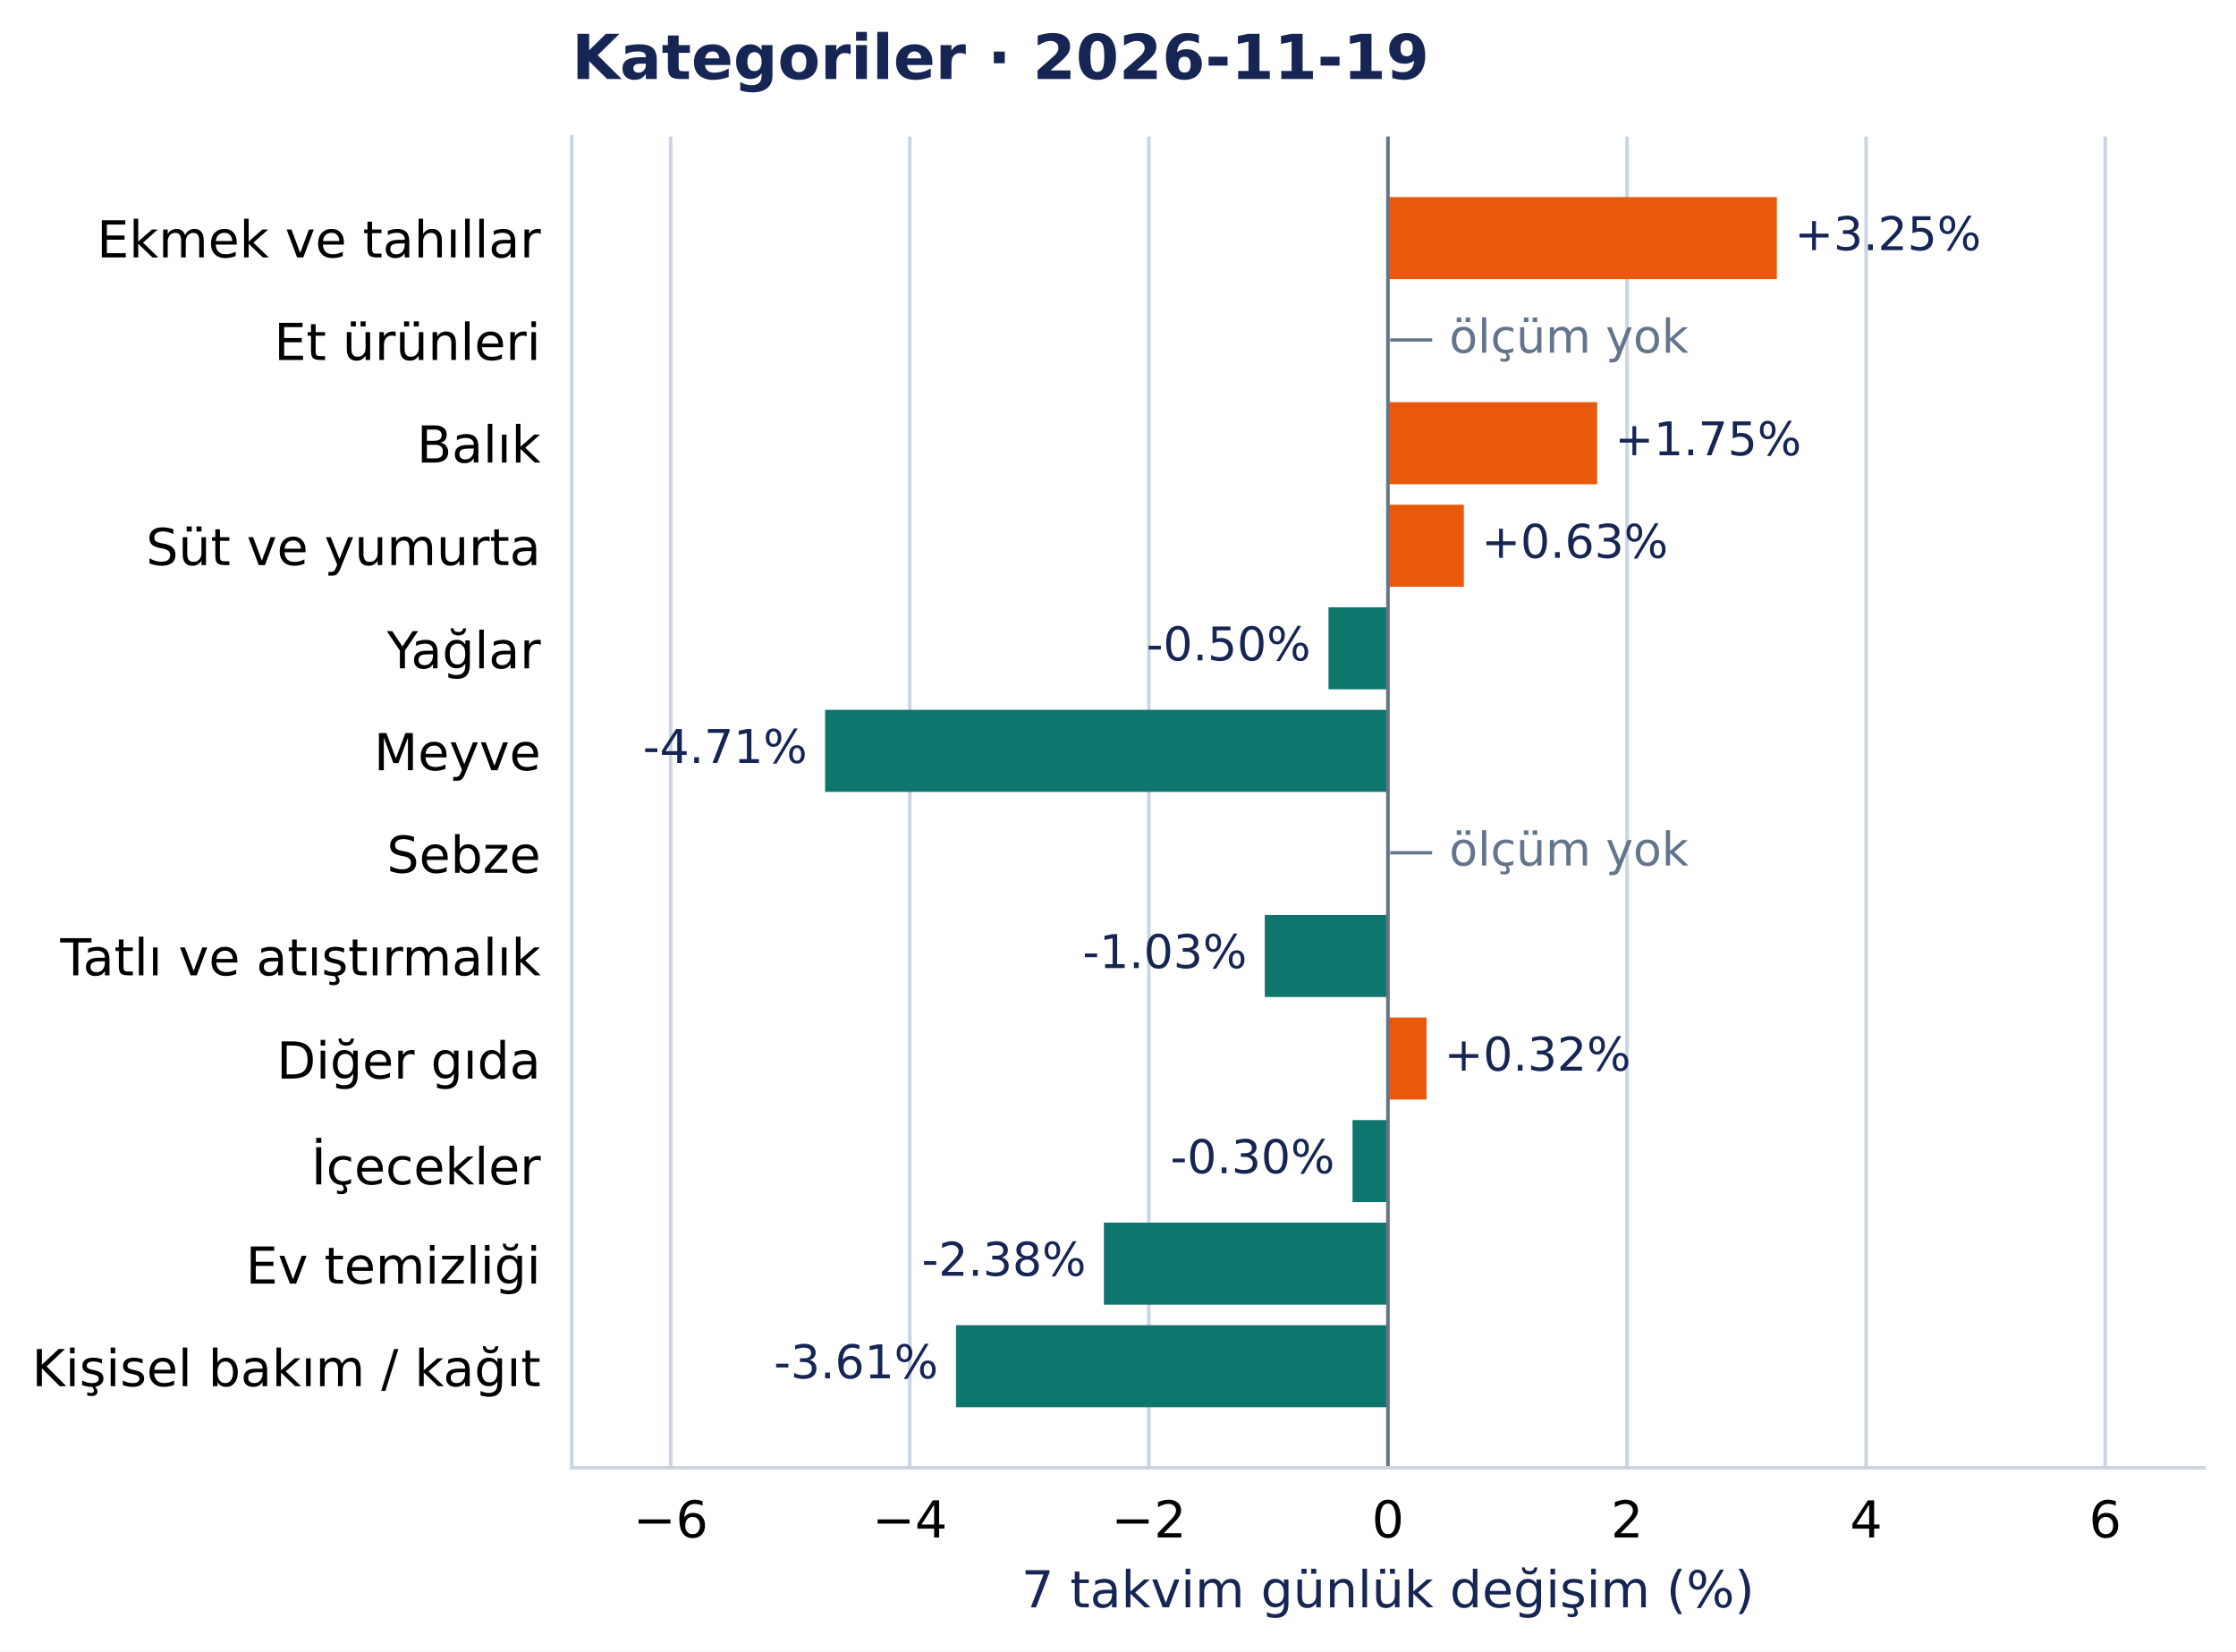
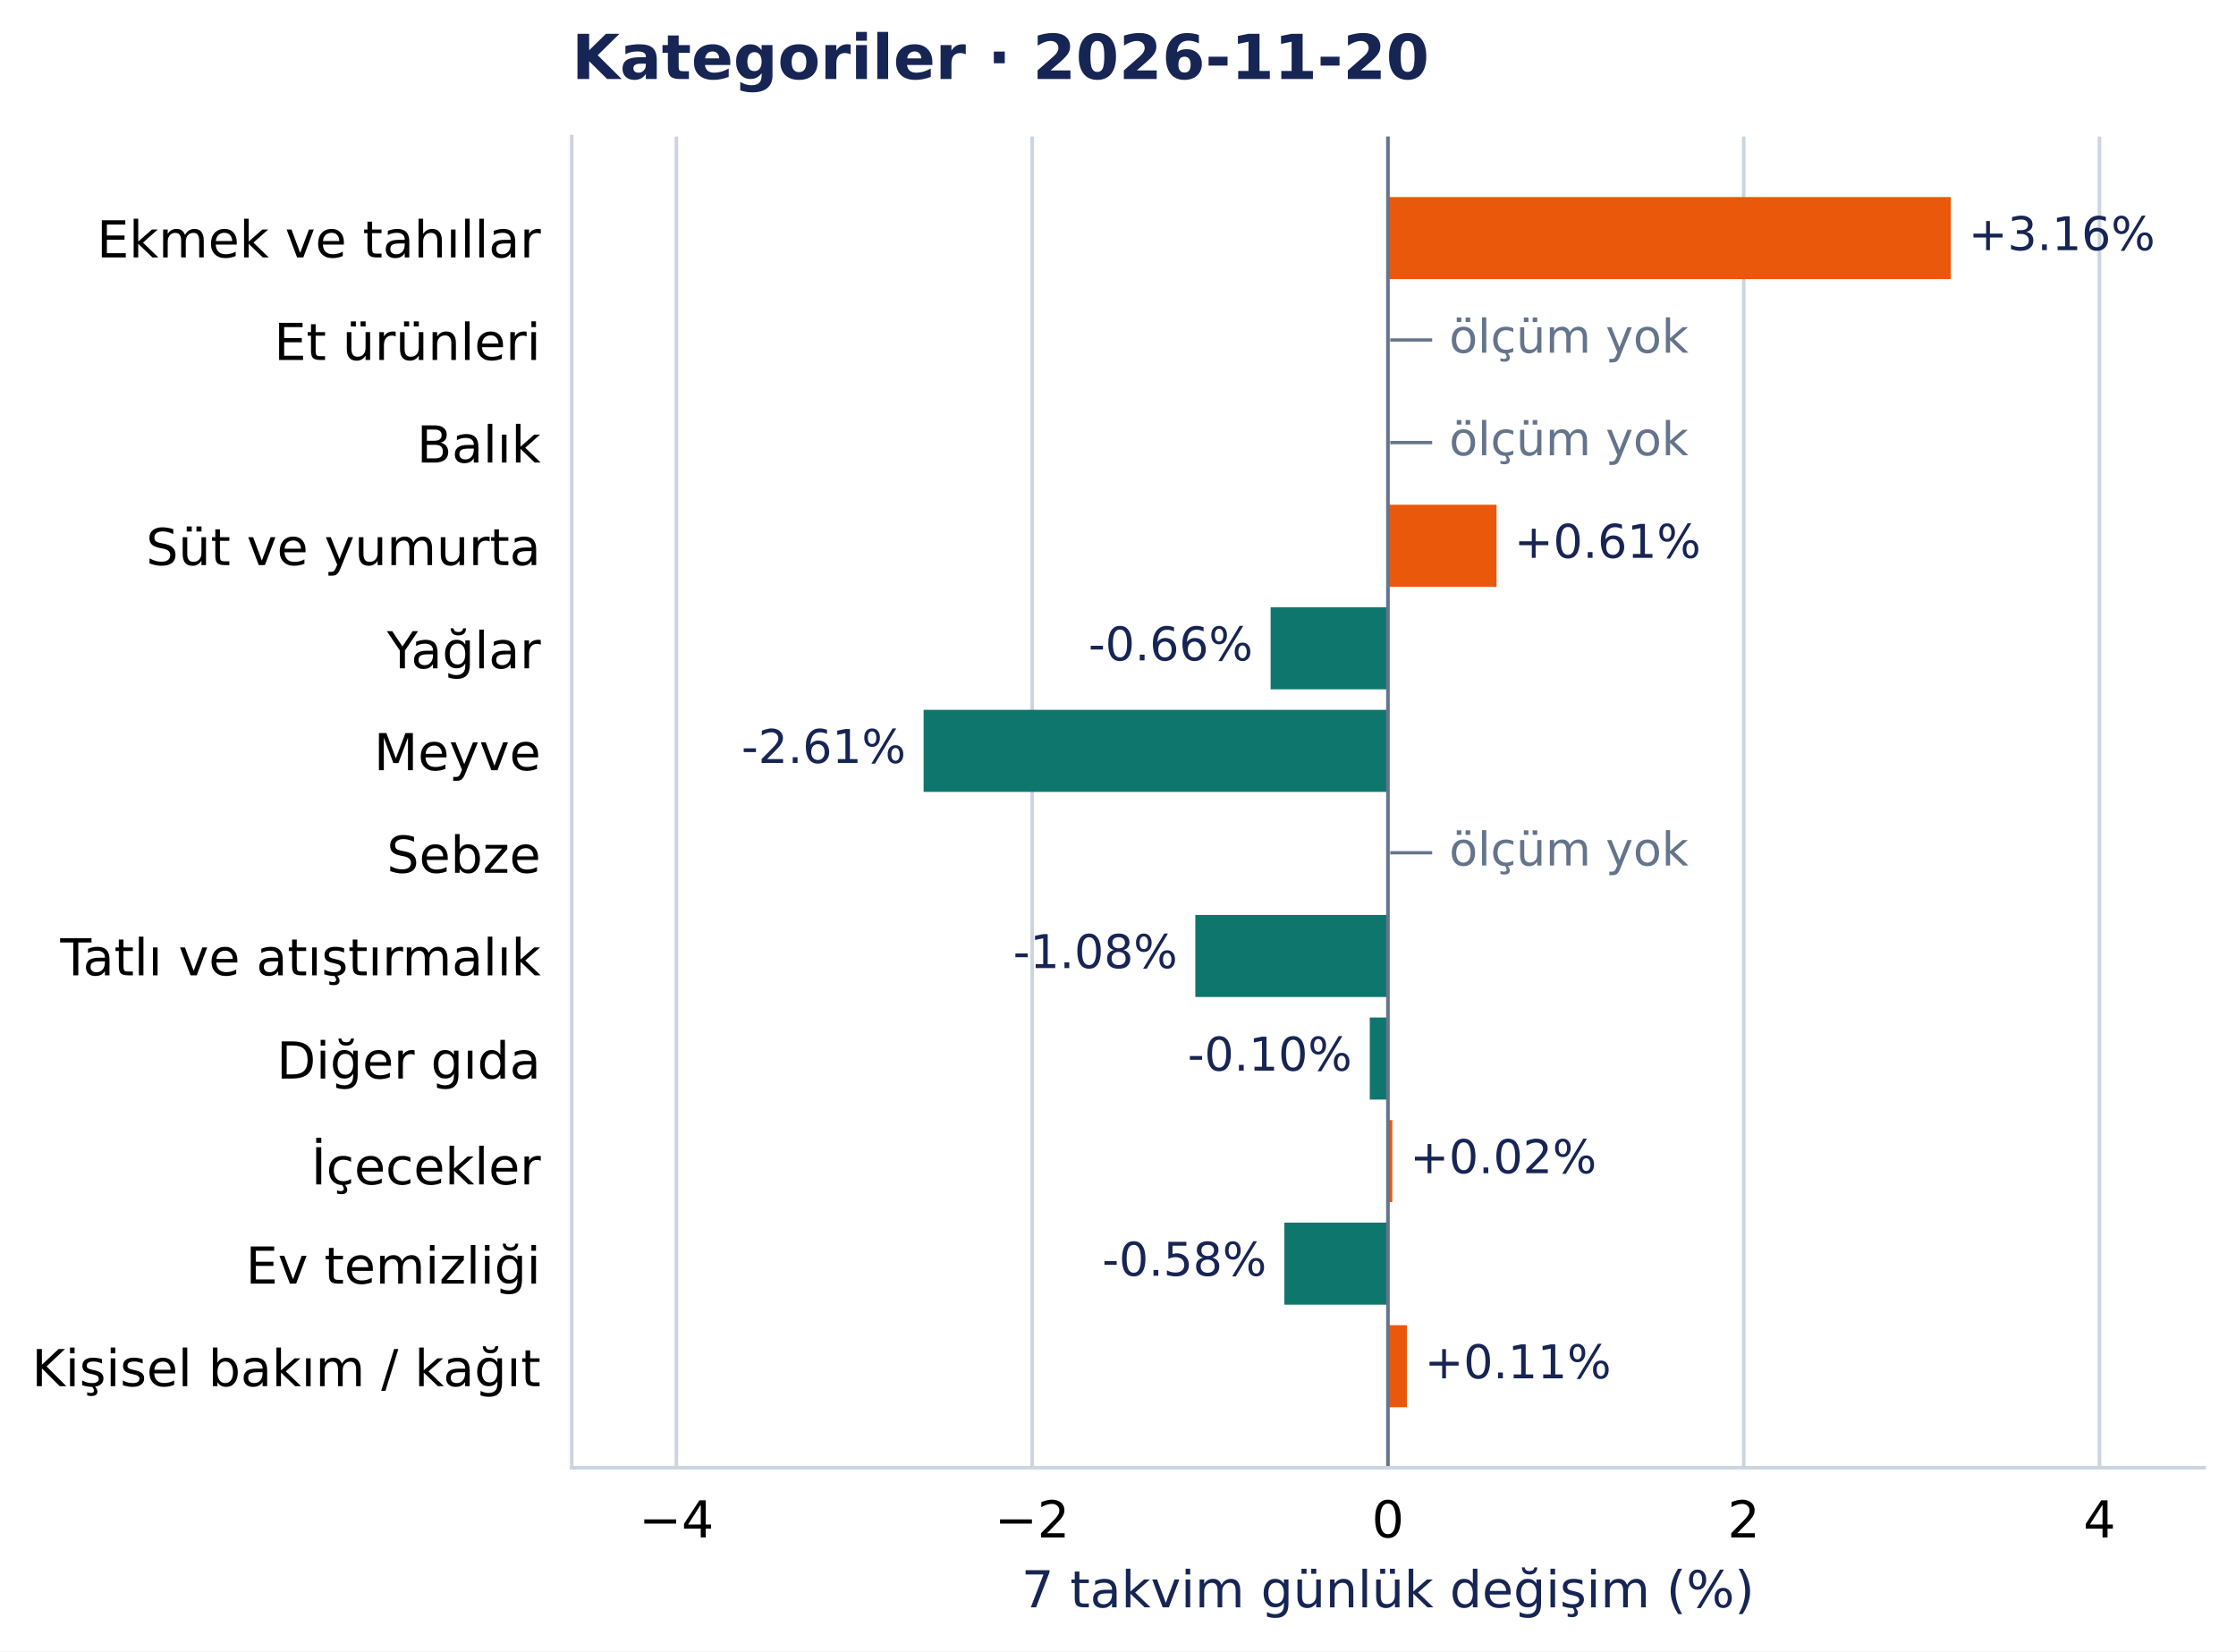
<svg xmlns="http://www.w3.org/2000/svg" width="504.998pt" height="372.97pt" viewBox="0 0 504.998 372.97" version="1.1">
  <defs>
    <style type="text/css">*{stroke-linejoin: round; stroke-linecap: butt}</style>
  </defs>
  <g id="figure_1">
    <g id="patch_1">
      <path d="M 0 372.97 L 504.998 372.97 L 504.998 0 L 0 0 z " style="fill: #ffffff" />
    </g>
    <g id="axes_1">
      <g id="patch_2">
        <path d="M 129.135 331.478 L 497.798 331.478 L 497.798 30.838 L 129.135 30.838 z " style="fill: #ffffff" />
      </g>
      <g id="matplotlib.axis_1">
        <g id="xtick_1">
          <g id="line2d_1">
-             <path d="M 151.473 331.478 L 151.473 30.838 " clip-path="url(#pcea90821e2)" style="fill: none; stroke: #cbd5e1; stroke-width: 0.8; stroke-linecap: square" />
+             <path d="M 152.762 331.478 L 152.762 30.838 " clip-path="url(#pcea90821e2)" style="fill: none; stroke: #cbd5e1; stroke-width: 0.8; stroke-linecap: square" />
          </g>
          <g id="line2d_2" />
          <g id="text_1">
-             <text style="font-size: 11.5px; font-family: 'DejaVu Sans', 'Bitstream Vera Sans', 'Computer Modern Sans Serif', 'Lucida Grande', 'Verdana', 'Geneva', 'Lucid', 'Arial', 'Helvetica', 'Avant Garde', sans-serif; text-anchor: middle" x="151.473" y="347.216" transform="rotate(-0 151.4727 347.2157)">−6</text>
+             <text style="font-size: 11.5px; font-family: 'DejaVu Sans', 'Bitstream Vera Sans', 'Computer Modern Sans Serif', 'Lucida Grande', 'Verdana', 'Geneva', 'Lucid', 'Arial', 'Helvetica', 'Avant Garde', sans-serif; text-anchor: middle" x="152.762" y="347.216" transform="rotate(-0 152.762 347.2157)">−4</text>
          </g>
        </g>
        <g id="xtick_2">
          <g id="line2d_3">
-             <path d="M 205.471 331.478 L 205.471 30.838 " clip-path="url(#pcea90821e2)" style="fill: none; stroke: #cbd5e1; stroke-width: 0.8; stroke-linecap: square" />
+             <path d="M 233.114 331.478 L 233.114 30.838 " clip-path="url(#pcea90821e2)" style="fill: none; stroke: #cbd5e1; stroke-width: 0.8; stroke-linecap: square" />
          </g>
          <g id="line2d_4" />
          <g id="text_2">
-             <text style="font-size: 11.5px; font-family: 'DejaVu Sans', 'Bitstream Vera Sans', 'Computer Modern Sans Serif', 'Lucida Grande', 'Verdana', 'Geneva', 'Lucid', 'Arial', 'Helvetica', 'Avant Garde', sans-serif; text-anchor: middle" x="205.471" y="347.216" transform="rotate(-0 205.4706 347.2157)">−4</text>
+             <text style="font-size: 11.5px; font-family: 'DejaVu Sans', 'Bitstream Vera Sans', 'Computer Modern Sans Serif', 'Lucida Grande', 'Verdana', 'Geneva', 'Lucid', 'Arial', 'Helvetica', 'Avant Garde', sans-serif; text-anchor: middle" x="233.114" y="347.216" transform="rotate(-0 233.1143 347.2157)">−2</text>
          </g>
        </g>
        <g id="xtick_3">
          <g id="line2d_5">
-             <path d="M 259.469 331.478 L 259.469 30.838 " clip-path="url(#pcea90821e2)" style="fill: none; stroke: #cbd5e1; stroke-width: 0.8; stroke-linecap: square" />
+             <path d="M 313.467 331.478 L 313.467 30.838 " clip-path="url(#pcea90821e2)" style="fill: none; stroke: #cbd5e1; stroke-width: 0.8; stroke-linecap: square" />
          </g>
          <g id="line2d_6" />
          <g id="text_3">
-             <text style="font-size: 11.5px; font-family: 'DejaVu Sans', 'Bitstream Vera Sans', 'Computer Modern Sans Serif', 'Lucida Grande', 'Verdana', 'Geneva', 'Lucid', 'Arial', 'Helvetica', 'Avant Garde', sans-serif; text-anchor: middle" x="259.469" y="347.216" transform="rotate(-0 259.4686 347.2157)">−2</text>
+             <text style="font-size: 11.5px; font-family: 'DejaVu Sans', 'Bitstream Vera Sans', 'Computer Modern Sans Serif', 'Lucida Grande', 'Verdana', 'Geneva', 'Lucid', 'Arial', 'Helvetica', 'Avant Garde', sans-serif; text-anchor: middle" x="313.467" y="347.216" transform="rotate(-0 313.4666 347.2157)">0</text>
          </g>
        </g>
        <g id="xtick_4">
          <g id="line2d_7">
-             <path d="M 313.467 331.478 L 313.467 30.838 " clip-path="url(#pcea90821e2)" style="fill: none; stroke: #cbd5e1; stroke-width: 0.8; stroke-linecap: square" />
+             <path d="M 393.819 331.478 L 393.819 30.838 " clip-path="url(#pcea90821e2)" style="fill: none; stroke: #cbd5e1; stroke-width: 0.8; stroke-linecap: square" />
          </g>
          <g id="line2d_8" />
          <g id="text_4">
-             <text style="font-size: 11.5px; font-family: 'DejaVu Sans', 'Bitstream Vera Sans', 'Computer Modern Sans Serif', 'Lucida Grande', 'Verdana', 'Geneva', 'Lucid', 'Arial', 'Helvetica', 'Avant Garde', sans-serif; text-anchor: middle" x="313.467" y="347.216" transform="rotate(-0 313.4666 347.2157)">0</text>
+             <text style="font-size: 11.5px; font-family: 'DejaVu Sans', 'Bitstream Vera Sans', 'Computer Modern Sans Serif', 'Lucida Grande', 'Verdana', 'Geneva', 'Lucid', 'Arial', 'Helvetica', 'Avant Garde', sans-serif; text-anchor: middle" x="393.819" y="347.216" transform="rotate(-0 393.8189 347.2157)">2</text>
          </g>
        </g>
        <g id="xtick_5">
          <g id="line2d_9">
-             <path d="M 367.465 331.478 L 367.465 30.838 " clip-path="url(#pcea90821e2)" style="fill: none; stroke: #cbd5e1; stroke-width: 0.8; stroke-linecap: square" />
+             <path d="M 474.171 331.478 L 474.171 30.838 " clip-path="url(#pcea90821e2)" style="fill: none; stroke: #cbd5e1; stroke-width: 0.8; stroke-linecap: square" />
          </g>
          <g id="line2d_10" />
          <g id="text_5">
-             <text style="font-size: 11.5px; font-family: 'DejaVu Sans', 'Bitstream Vera Sans', 'Computer Modern Sans Serif', 'Lucida Grande', 'Verdana', 'Geneva', 'Lucid', 'Arial', 'Helvetica', 'Avant Garde', sans-serif; text-anchor: middle" x="367.465" y="347.216" transform="rotate(-0 367.4645 347.2157)">2</text>
-           </g>
-         </g>
-         <g id="xtick_6">
-           <g id="line2d_11">
-             <path d="M 421.462 331.478 L 421.462 30.838 " clip-path="url(#pcea90821e2)" style="fill: none; stroke: #cbd5e1; stroke-width: 0.8; stroke-linecap: square" />
-           </g>
-           <g id="line2d_12" />
-           <g id="text_6">
-             <text style="font-size: 11.5px; font-family: 'DejaVu Sans', 'Bitstream Vera Sans', 'Computer Modern Sans Serif', 'Lucida Grande', 'Verdana', 'Geneva', 'Lucid', 'Arial', 'Helvetica', 'Avant Garde', sans-serif; text-anchor: middle" x="421.462" y="347.216" transform="rotate(-0 421.4625 347.2157)">4</text>
-           </g>
-         </g>
-         <g id="xtick_7">
-           <g id="line2d_13">
-             <path d="M 475.46 331.478 L 475.46 30.838 " clip-path="url(#pcea90821e2)" style="fill: none; stroke: #cbd5e1; stroke-width: 0.8; stroke-linecap: square" />
-           </g>
-           <g id="line2d_14" />
-           <g id="text_7">
-             <text style="font-size: 11.5px; font-family: 'DejaVu Sans', 'Bitstream Vera Sans', 'Computer Modern Sans Serif', 'Lucida Grande', 'Verdana', 'Geneva', 'Lucid', 'Arial', 'Helvetica', 'Avant Garde', sans-serif; text-anchor: middle" x="475.46" y="347.216" transform="rotate(-0 475.4604 347.2157)">6</text>
-           </g>
-         </g>
-         <g id="text_8">
+             <text style="font-size: 11.5px; font-family: 'DejaVu Sans', 'Bitstream Vera Sans', 'Computer Modern Sans Serif', 'Lucida Grande', 'Verdana', 'Geneva', 'Lucid', 'Arial', 'Helvetica', 'Avant Garde', sans-serif; text-anchor: middle" x="474.171" y="347.216" transform="rotate(-0 474.1711 347.2157)">4</text>
+           </g>
+         </g>
+         <g id="text_6">
          <text style="font-size: 11.5px; font-family: 'DejaVu Sans', 'Bitstream Vera Sans', 'Computer Modern Sans Serif', 'Lucida Grande', 'Verdana', 'Geneva', 'Lucid', 'Arial', 'Helvetica', 'Avant Garde', sans-serif; text-anchor: middle; fill: #172554" x="313.467" y="363.008" transform="rotate(-0 313.4666 363.0077)">7 takvim günlük değişim (%)</text>
        </g>
      </g>
      <g id="matplotlib.axis_2">
        <g id="ytick_1">
+           <g id="line2d_11" />
+           <g id="text_7">
+             <text style="font-size: 11.5px; font-family: 'DejaVu Sans', 'Bitstream Vera Sans', 'Computer Modern Sans Serif', 'Lucida Grande', 'Verdana', 'Geneva', 'Lucid', 'Arial', 'Helvetica', 'Avant Garde', sans-serif; text-anchor: end" x="122.135" y="58.137" transform="rotate(-0 122.1353 58.13713)">Ekmek ve tahıllar</text>
+           </g>
+         </g>
+         <g id="ytick_2">
+           <g id="line2d_12" />
+           <g id="text_8">
+             <text style="font-size: 11.5px; font-family: 'DejaVu Sans', 'Bitstream Vera Sans', 'Computer Modern Sans Serif', 'Lucida Grande', 'Verdana', 'Geneva', 'Lucid', 'Arial', 'Helvetica', 'Avant Garde', sans-serif; text-anchor: end" x="122.135" y="81.299" transform="rotate(-0 122.1353 81.29896)">Et ürünleri</text>
+           </g>
+         </g>
+         <g id="ytick_3">
+           <g id="line2d_13" />
+           <g id="text_9">
+             <text style="font-size: 11.5px; font-family: 'DejaVu Sans', 'Bitstream Vera Sans', 'Computer Modern Sans Serif', 'Lucida Grande', 'Verdana', 'Geneva', 'Lucid', 'Arial', 'Helvetica', 'Avant Garde', sans-serif; text-anchor: end" x="122.135" y="104.461" transform="rotate(-0 122.1353 104.4608)">Balık</text>
+           </g>
+         </g>
+         <g id="ytick_4">
+           <g id="line2d_14" />
+           <g id="text_10">
+             <text style="font-size: 11.5px; font-family: 'DejaVu Sans', 'Bitstream Vera Sans', 'Computer Modern Sans Serif', 'Lucida Grande', 'Verdana', 'Geneva', 'Lucid', 'Arial', 'Helvetica', 'Avant Garde', sans-serif; text-anchor: end" x="122.135" y="127.622" transform="rotate(-0 122.1353 127.6222)">Süt ve yumurta</text>
+           </g>
+         </g>
+         <g id="ytick_5">
          <g id="line2d_15" />
-           <g id="text_9">
-             <text style="font-size: 11.5px; font-family: 'DejaVu Sans', 'Bitstream Vera Sans', 'Computer Modern Sans Serif', 'Lucida Grande', 'Verdana', 'Geneva', 'Lucid', 'Arial', 'Helvetica', 'Avant Garde', sans-serif; text-anchor: end" x="122.135" y="58.137" transform="rotate(-0 122.1353 58.13713)">Ekmek ve tahıllar</text>
-           </g>
-         </g>
-         <g id="ytick_2">
+           <g id="text_11">
+             <text style="font-size: 11.5px; font-family: 'DejaVu Sans', 'Bitstream Vera Sans', 'Computer Modern Sans Serif', 'Lucida Grande', 'Verdana', 'Geneva', 'Lucid', 'Arial', 'Helvetica', 'Avant Garde', sans-serif; text-anchor: end" x="122.135" y="150.93" transform="rotate(-0 122.1353 150.93)">Yağlar</text>
+           </g>
+         </g>
+         <g id="ytick_6">
          <g id="line2d_16" />
-           <g id="text_10">
-             <text style="font-size: 11.5px; font-family: 'DejaVu Sans', 'Bitstream Vera Sans', 'Computer Modern Sans Serif', 'Lucida Grande', 'Verdana', 'Geneva', 'Lucid', 'Arial', 'Helvetica', 'Avant Garde', sans-serif; text-anchor: end" x="122.135" y="81.299" transform="rotate(-0 122.1353 81.29896)">Et ürünleri</text>
-           </g>
-         </g>
-         <g id="ytick_3">
+           <g id="text_12">
+             <text style="font-size: 11.5px; font-family: 'DejaVu Sans', 'Bitstream Vera Sans', 'Computer Modern Sans Serif', 'Lucida Grande', 'Verdana', 'Geneva', 'Lucid', 'Arial', 'Helvetica', 'Avant Garde', sans-serif; text-anchor: end" x="122.135" y="173.946" transform="rotate(-0 122.1353 173.9458)">Meyve</text>
+           </g>
+         </g>
+         <g id="ytick_7">
          <g id="line2d_17" />
-           <g id="text_11">
-             <text style="font-size: 11.5px; font-family: 'DejaVu Sans', 'Bitstream Vera Sans', 'Computer Modern Sans Serif', 'Lucida Grande', 'Verdana', 'Geneva', 'Lucid', 'Arial', 'Helvetica', 'Avant Garde', sans-serif; text-anchor: end" x="122.135" y="104.461" transform="rotate(-0 122.1353 104.4608)">Balık</text>
-           </g>
-         </g>
-         <g id="ytick_4">
+           <g id="text_13">
+             <text style="font-size: 11.5px; font-family: 'DejaVu Sans', 'Bitstream Vera Sans', 'Computer Modern Sans Serif', 'Lucida Grande', 'Verdana', 'Geneva', 'Lucid', 'Arial', 'Helvetica', 'Avant Garde', sans-serif; text-anchor: end" x="122.135" y="197.108" transform="rotate(-0 122.1353 197.1081)">Sebze</text>
+           </g>
+         </g>
+         <g id="ytick_8">
          <g id="line2d_18" />
-           <g id="text_12">
-             <text style="font-size: 11.5px; font-family: 'DejaVu Sans', 'Bitstream Vera Sans', 'Computer Modern Sans Serif', 'Lucida Grande', 'Verdana', 'Geneva', 'Lucid', 'Arial', 'Helvetica', 'Avant Garde', sans-serif; text-anchor: end" x="122.135" y="127.622" transform="rotate(-0 122.1353 127.6222)">Süt ve yumurta</text>
-           </g>
-         </g>
-         <g id="ytick_5">
+           <g id="text_14">
+             <text style="font-size: 11.5px; font-family: 'DejaVu Sans', 'Bitstream Vera Sans', 'Computer Modern Sans Serif', 'Lucida Grande', 'Verdana', 'Geneva', 'Lucid', 'Arial', 'Helvetica', 'Avant Garde', sans-serif; text-anchor: end" x="122.135" y="220.27" transform="rotate(-0 122.1353 220.27)">Tatlı ve atıştırmalık</text>
+           </g>
+         </g>
+         <g id="ytick_9">
          <g id="line2d_19" />
-           <g id="text_13">
-             <text style="font-size: 11.5px; font-family: 'DejaVu Sans', 'Bitstream Vera Sans', 'Computer Modern Sans Serif', 'Lucida Grande', 'Verdana', 'Geneva', 'Lucid', 'Arial', 'Helvetica', 'Avant Garde', sans-serif; text-anchor: end" x="122.135" y="150.93" transform="rotate(-0 122.1353 150.93)">Yağlar</text>
-           </g>
-         </g>
-         <g id="ytick_6">
+           <g id="text_15">
+             <text style="font-size: 11.5px; font-family: 'DejaVu Sans', 'Bitstream Vera Sans', 'Computer Modern Sans Serif', 'Lucida Grande', 'Verdana', 'Geneva', 'Lucid', 'Arial', 'Helvetica', 'Avant Garde', sans-serif; text-anchor: end" x="122.135" y="243.577" transform="rotate(-0 122.1353 243.5773)">Diğer gıda</text>
+           </g>
+         </g>
+         <g id="ytick_10">
          <g id="line2d_20" />
-           <g id="text_14">
-             <text style="font-size: 11.5px; font-family: 'DejaVu Sans', 'Bitstream Vera Sans', 'Computer Modern Sans Serif', 'Lucida Grande', 'Verdana', 'Geneva', 'Lucid', 'Arial', 'Helvetica', 'Avant Garde', sans-serif; text-anchor: end" x="122.135" y="173.946" transform="rotate(-0 122.1353 173.9458)">Meyve</text>
-           </g>
-         </g>
-         <g id="ytick_7">
+           <g id="text_16">
+             <text style="font-size: 11.5px; font-family: 'DejaVu Sans', 'Bitstream Vera Sans', 'Computer Modern Sans Serif', 'Lucida Grande', 'Verdana', 'Geneva', 'Lucid', 'Arial', 'Helvetica', 'Avant Garde', sans-serif; text-anchor: end" x="122.135" y="267.48" transform="rotate(-0 122.1353 267.4804)">İçecekler</text>
+           </g>
+         </g>
+         <g id="ytick_11">
          <g id="line2d_21" />
-           <g id="text_15">
-             <text style="font-size: 11.5px; font-family: 'DejaVu Sans', 'Bitstream Vera Sans', 'Computer Modern Sans Serif', 'Lucida Grande', 'Verdana', 'Geneva', 'Lucid', 'Arial', 'Helvetica', 'Avant Garde', sans-serif; text-anchor: end" x="122.135" y="197.108" transform="rotate(-0 122.1353 197.1081)">Sebze</text>
-           </g>
-         </g>
-         <g id="ytick_8">
+           <g id="text_17">
+             <text style="font-size: 11.5px; font-family: 'DejaVu Sans', 'Bitstream Vera Sans', 'Computer Modern Sans Serif', 'Lucida Grande', 'Verdana', 'Geneva', 'Lucid', 'Arial', 'Helvetica', 'Avant Garde', sans-serif; text-anchor: end" x="122.135" y="289.901" transform="rotate(-0 122.1353 289.901)">Ev temizliği</text>
+           </g>
+         </g>
+         <g id="ytick_12">
          <g id="line2d_22" />
-           <g id="text_16">
-             <text style="font-size: 11.5px; font-family: 'DejaVu Sans', 'Bitstream Vera Sans', 'Computer Modern Sans Serif', 'Lucida Grande', 'Verdana', 'Geneva', 'Lucid', 'Arial', 'Helvetica', 'Avant Garde', sans-serif; text-anchor: end" x="122.135" y="220.27" transform="rotate(-0 122.1353 220.27)">Tatlı ve atıştırmalık</text>
-           </g>
-         </g>
-         <g id="ytick_9">
-           <g id="line2d_23" />
-           <g id="text_17">
-             <text style="font-size: 11.5px; font-family: 'DejaVu Sans', 'Bitstream Vera Sans', 'Computer Modern Sans Serif', 'Lucida Grande', 'Verdana', 'Geneva', 'Lucid', 'Arial', 'Helvetica', 'Avant Garde', sans-serif; text-anchor: end" x="122.135" y="243.577" transform="rotate(-0 122.1353 243.5773)">Diğer gıda</text>
-           </g>
-         </g>
-         <g id="ytick_10">
-           <g id="line2d_24" />
          <g id="text_18">
-             <text style="font-size: 11.5px; font-family: 'DejaVu Sans', 'Bitstream Vera Sans', 'Computer Modern Sans Serif', 'Lucida Grande', 'Verdana', 'Geneva', 'Lucid', 'Arial', 'Helvetica', 'Avant Garde', sans-serif; text-anchor: end" x="122.135" y="267.48" transform="rotate(-0 122.1353 267.4804)">İçecekler</text>
-           </g>
-         </g>
-         <g id="ytick_11">
-           <g id="line2d_25" />
-           <g id="text_19">
-             <text style="font-size: 11.5px; font-family: 'DejaVu Sans', 'Bitstream Vera Sans', 'Computer Modern Sans Serif', 'Lucida Grande', 'Verdana', 'Geneva', 'Lucid', 'Arial', 'Helvetica', 'Avant Garde', sans-serif; text-anchor: end" x="122.135" y="289.901" transform="rotate(-0 122.1353 289.901)">Ev temizliği</text>
-           </g>
-         </g>
-         <g id="ytick_12">
-           <g id="line2d_26" />
-           <g id="text_20">
            <text style="font-size: 11.5px; font-family: 'DejaVu Sans', 'Bitstream Vera Sans', 'Computer Modern Sans Serif', 'Lucida Grande', 'Verdana', 'Geneva', 'Lucid', 'Arial', 'Helvetica', 'Avant Garde', sans-serif; text-anchor: end" x="122.135" y="313.063" transform="rotate(-0 122.1353 313.0628)">Kişisel bakım / kağıt</text>
          </g>
        </g>
      </g>
      <g id="patch_3">
-         <path d="M 313.467 44.503 L 401.302 44.503 L 401.302 63.033 L 313.467 63.033 z " clip-path="url(#pcea90821e2)" style="fill: #ea580c" />
+         <path d="M 313.467 44.503 L 440.592 44.503 L 440.592 63.033 L 313.467 63.033 z " clip-path="url(#pcea90821e2)" style="fill: #ea580c" />
      </g>
      <g id="patch_4">
-         <path d="M 313.467 90.827 L 360.712 90.827 L 360.712 109.356 L 313.467 109.356 z " clip-path="url(#pcea90821e2)" style="fill: #ea580c" />
+         <path d="M 313.467 113.989 L 337.991 113.989 L 337.991 132.518 L 313.467 132.518 z " clip-path="url(#pcea90821e2)" style="fill: #ea580c" />
      </g>
      <g id="patch_5">
-         <path d="M 313.467 113.989 L 330.6 113.989 L 330.6 132.518 L 313.467 132.518 z " clip-path="url(#pcea90821e2)" style="fill: #ea580c" />
+         <path d="M 313.467 137.151 L 286.969 137.151 L 286.969 155.68 L 313.467 155.68 z " clip-path="url(#pcea90821e2)" style="fill: #0f766e" />
      </g>
      <g id="patch_6">
-         <path d="M 313.467 137.151 L 300.046 137.151 L 300.046 155.68 L 313.467 155.68 z " clip-path="url(#pcea90821e2)" style="fill: #0f766e" />
+         <path d="M 313.467 160.312 L 208.595 160.312 L 208.595 178.842 L 313.467 178.842 z " clip-path="url(#pcea90821e2)" style="fill: #0f766e" />
      </g>
      <g id="patch_7">
-         <path d="M 313.467 160.312 L 186.342 160.312 L 186.342 178.842 L 313.467 178.842 z " clip-path="url(#pcea90821e2)" style="fill: #0f766e" />
+         <path d="M 313.467 206.636 L 269.961 206.636 L 269.961 225.166 L 313.467 225.166 z " clip-path="url(#pcea90821e2)" style="fill: #0f766e" />
      </g>
      <g id="patch_8">
-         <path d="M 313.467 206.636 L 285.647 206.636 L 285.647 225.166 L 313.467 225.166 z " clip-path="url(#pcea90821e2)" style="fill: #0f766e" />
+         <path d="M 313.467 229.798 L 309.36 229.798 L 309.36 248.327 L 313.467 248.327 z " clip-path="url(#pcea90821e2)" style="fill: #0f766e" />
      </g>
      <g id="patch_9">
-         <path d="M 313.467 229.798 L 322.18 229.798 L 322.18 248.327 L 313.467 248.327 z " clip-path="url(#pcea90821e2)" style="fill: #ea580c" />
+         <path d="M 313.467 252.96 L 314.444 252.96 L 314.444 271.489 L 313.467 271.489 z " clip-path="url(#pcea90821e2)" style="fill: #ea580c" />
      </g>
      <g id="patch_10">
-         <path d="M 313.467 252.96 L 305.467 252.96 L 305.467 271.489 L 313.467 271.489 z " clip-path="url(#pcea90821e2)" style="fill: #0f766e" />
+         <path d="M 313.467 276.122 L 290.073 276.122 L 290.073 294.651 L 313.467 294.651 z " clip-path="url(#pcea90821e2)" style="fill: #0f766e" />
      </g>
      <g id="patch_11">
-         <path d="M 313.467 276.122 L 249.309 276.122 L 249.309 294.651 L 313.467 294.651 z " clip-path="url(#pcea90821e2)" style="fill: #0f766e" />
+         <path d="M 313.467 299.283 L 317.742 299.283 L 317.742 317.813 L 313.467 317.813 z " clip-path="url(#pcea90821e2)" style="fill: #ea580c" />
+       </g>
+       <g id="line2d_23">
+         <path d="M 313.467 331.478 L 313.467 30.838 " clip-path="url(#pcea90821e2)" style="fill: none; stroke: #64748b; stroke-width: 0.8; stroke-linecap: square" />
      </g>
      <g id="patch_12">
-         <path d="M 313.467 299.283 L 215.912 299.283 L 215.912 317.813 L 313.467 317.813 z " clip-path="url(#pcea90821e2)" style="fill: #0f766e" />
-       </g>
-       <g id="line2d_27">
-         <path d="M 313.467 331.478 L 313.467 30.838 " clip-path="url(#pcea90821e2)" style="fill: none; stroke: #64748b; stroke-width: 0.8; stroke-linecap: square" />
+         <path d="M 129.135 331.478 L 129.135 30.838 " style="fill: none; stroke: #cbd5e1; stroke-width: 0.8; stroke-linejoin: miter; stroke-linecap: square" />
      </g>
      <g id="patch_13">
-         <path d="M 129.135 331.478 L 129.135 30.838 " style="fill: none; stroke: #cbd5e1; stroke-width: 0.8; stroke-linejoin: miter; stroke-linecap: square" />
-       </g>
-       <g id="patch_14">
        <path d="M 129.135 331.478 L 497.798 331.478 " style="fill: none; stroke: #cbd5e1; stroke-width: 0.8; stroke-linejoin: miter; stroke-linecap: square" />
      </g>
+       <g id="text_19">
+         <text style="font-size: 10.5px; font-family: 'DejaVu Sans', 'Bitstream Vera Sans', 'Computer Modern Sans Serif', 'Lucida Grande', 'Verdana', 'Geneva', 'Lucid', 'Arial', 'Helvetica', 'Avant Garde', sans-serif; text-anchor: start; fill: #172554" x="444.592" y="56.496" transform="rotate(-0 444.5916 56.49557)">+3.16%</text>
+       </g>
+       <g id="text_20">
+         <text style="font-size: 10.5px; font-family: 'DejaVu Sans', 'Bitstream Vera Sans', 'Computer Modern Sans Serif', 'Lucida Grande', 'Verdana', 'Geneva', 'Lucid', 'Arial', 'Helvetica', 'Avant Garde', sans-serif; text-anchor: start; fill: #64748b" x="313.467" y="79.658" transform="rotate(-0 313.4666 79.65781)">  — ölçüm yok</text>
+       </g>
      <g id="text_21">
-         <text style="font-size: 10.5px; font-family: 'DejaVu Sans', 'Bitstream Vera Sans', 'Computer Modern Sans Serif', 'Lucida Grande', 'Verdana', 'Geneva', 'Lucid', 'Arial', 'Helvetica', 'Avant Garde', sans-serif; text-anchor: start; fill: #172554" x="405.302" y="56.496" transform="rotate(-0 405.302 56.49557)">+3.25%</text>
+         <text style="font-size: 10.5px; font-family: 'DejaVu Sans', 'Bitstream Vera Sans', 'Computer Modern Sans Serif', 'Lucida Grande', 'Verdana', 'Geneva', 'Lucid', 'Arial', 'Helvetica', 'Avant Garde', sans-serif; text-anchor: start; fill: #64748b" x="313.467" y="102.82" transform="rotate(-0 313.4666 102.8196)">  — ölçüm yok</text>
      </g>
      <g id="text_22">
-         <text style="font-size: 10.5px; font-family: 'DejaVu Sans', 'Bitstream Vera Sans', 'Computer Modern Sans Serif', 'Lucida Grande', 'Verdana', 'Geneva', 'Lucid', 'Arial', 'Helvetica', 'Avant Garde', sans-serif; text-anchor: start; fill: #64748b" x="313.467" y="79.658" transform="rotate(-0 313.4666 79.65781)">  — ölçüm yok</text>
+         <text style="font-size: 10.5px; font-family: 'DejaVu Sans', 'Bitstream Vera Sans', 'Computer Modern Sans Serif', 'Lucida Grande', 'Verdana', 'Geneva', 'Lucid', 'Arial', 'Helvetica', 'Avant Garde', sans-serif; text-anchor: start; fill: #172554" x="341.991" y="125.981" transform="rotate(-0 341.9914 125.9811)">+0.61%</text>
      </g>
      <g id="text_23">
-         <text style="font-size: 10.5px; font-family: 'DejaVu Sans', 'Bitstream Vera Sans', 'Computer Modern Sans Serif', 'Lucida Grande', 'Verdana', 'Geneva', 'Lucid', 'Arial', 'Helvetica', 'Avant Garde', sans-serif; text-anchor: start; fill: #172554" x="364.712" y="102.819" transform="rotate(-0 364.7119 102.8192)">+1.75%</text>
+         <text style="font-size: 10.5px; font-family: 'DejaVu Sans', 'Bitstream Vera Sans', 'Computer Modern Sans Serif', 'Lucida Grande', 'Verdana', 'Geneva', 'Lucid', 'Arial', 'Helvetica', 'Avant Garde', sans-serif; text-anchor: end; fill: #172554" x="282.969" y="149.143" transform="rotate(-0 282.969 149.1429)">-0.66%</text>
      </g>
      <g id="text_24">
-         <text style="font-size: 10.5px; font-family: 'DejaVu Sans', 'Bitstream Vera Sans', 'Computer Modern Sans Serif', 'Lucida Grande', 'Verdana', 'Geneva', 'Lucid', 'Arial', 'Helvetica', 'Avant Garde', sans-serif; text-anchor: start; fill: #172554" x="334.6" y="125.981" transform="rotate(-0 334.5997 125.9811)">+0.63%</text>
+         <text style="font-size: 10.5px; font-family: 'DejaVu Sans', 'Bitstream Vera Sans', 'Computer Modern Sans Serif', 'Lucida Grande', 'Verdana', 'Geneva', 'Lucid', 'Arial', 'Helvetica', 'Avant Garde', sans-serif; text-anchor: end; fill: #172554" x="204.595" y="172.305" transform="rotate(-0 204.5951 172.3047)">-2.61%</text>
      </g>
      <g id="text_25">
-         <text style="font-size: 10.5px; font-family: 'DejaVu Sans', 'Bitstream Vera Sans', 'Computer Modern Sans Serif', 'Lucida Grande', 'Verdana', 'Geneva', 'Lucid', 'Arial', 'Helvetica', 'Avant Garde', sans-serif; text-anchor: end; fill: #172554" x="296.046" y="149.143" transform="rotate(-0 296.0464 149.1429)">-0.50%</text>
+         <text style="font-size: 10.5px; font-family: 'DejaVu Sans', 'Bitstream Vera Sans', 'Computer Modern Sans Serif', 'Lucida Grande', 'Verdana', 'Geneva', 'Lucid', 'Arial', 'Helvetica', 'Avant Garde', sans-serif; text-anchor: start; fill: #64748b" x="313.467" y="195.467" transform="rotate(-0 313.4666 195.467)">  — ölçüm yok</text>
      </g>
      <g id="text_26">
-         <text style="font-size: 10.5px; font-family: 'DejaVu Sans', 'Bitstream Vera Sans', 'Computer Modern Sans Serif', 'Lucida Grande', 'Verdana', 'Geneva', 'Lucid', 'Arial', 'Helvetica', 'Avant Garde', sans-serif; text-anchor: end; fill: #172554" x="182.342" y="172.305" transform="rotate(-0 182.3416 172.3047)">-4.71%</text>
+         <text style="font-size: 10.5px; font-family: 'DejaVu Sans', 'Bitstream Vera Sans', 'Computer Modern Sans Serif', 'Lucida Grande', 'Verdana', 'Geneva', 'Lucid', 'Arial', 'Helvetica', 'Avant Garde', sans-serif; text-anchor: end; fill: #172554" x="265.961" y="218.628" transform="rotate(-0 265.9609 218.6284)">-1.08%</text>
      </g>
      <g id="text_27">
-         <text style="font-size: 10.5px; font-family: 'DejaVu Sans', 'Bitstream Vera Sans', 'Computer Modern Sans Serif', 'Lucida Grande', 'Verdana', 'Geneva', 'Lucid', 'Arial', 'Helvetica', 'Avant Garde', sans-serif; text-anchor: start; fill: #64748b" x="313.467" y="195.467" transform="rotate(-0 313.4666 195.467)">  — ölçüm yok</text>
+         <text style="font-size: 10.5px; font-family: 'DejaVu Sans', 'Bitstream Vera Sans', 'Computer Modern Sans Serif', 'Lucida Grande', 'Verdana', 'Geneva', 'Lucid', 'Arial', 'Helvetica', 'Avant Garde', sans-serif; text-anchor: end; fill: #172554" x="305.36" y="241.79" transform="rotate(-0 305.3596 241.7902)">-0.10%</text>
      </g>
      <g id="text_28">
-         <text style="font-size: 10.5px; font-family: 'DejaVu Sans', 'Bitstream Vera Sans', 'Computer Modern Sans Serif', 'Lucida Grande', 'Verdana', 'Geneva', 'Lucid', 'Arial', 'Helvetica', 'Avant Garde', sans-serif; text-anchor: end; fill: #172554" x="281.647" y="218.628" transform="rotate(-0 281.6474 218.6284)">-1.03%</text>
+         <text style="font-size: 10.5px; font-family: 'DejaVu Sans', 'Bitstream Vera Sans', 'Computer Modern Sans Serif', 'Lucida Grande', 'Verdana', 'Geneva', 'Lucid', 'Arial', 'Helvetica', 'Avant Garde', sans-serif; text-anchor: start; fill: #172554" x="318.444" y="264.952" transform="rotate(-0 318.4436 264.9521)">+0.02%</text>
      </g>
      <g id="text_29">
-         <text style="font-size: 10.5px; font-family: 'DejaVu Sans', 'Bitstream Vera Sans', 'Computer Modern Sans Serif', 'Lucida Grande', 'Verdana', 'Geneva', 'Lucid', 'Arial', 'Helvetica', 'Avant Garde', sans-serif; text-anchor: start; fill: #172554" x="326.18" y="241.79" transform="rotate(-0 326.18 241.7902)">+0.32%</text>
+         <text style="font-size: 10.5px; font-family: 'DejaVu Sans', 'Bitstream Vera Sans', 'Computer Modern Sans Serif', 'Lucida Grande', 'Verdana', 'Geneva', 'Lucid', 'Arial', 'Helvetica', 'Avant Garde', sans-serif; text-anchor: end; fill: #172554" x="286.073" y="288.114" transform="rotate(-0 286.0734 288.1139)">-0.58%</text>
      </g>
      <g id="text_30">
-         <text style="font-size: 10.5px; font-family: 'DejaVu Sans', 'Bitstream Vera Sans', 'Computer Modern Sans Serif', 'Lucida Grande', 'Verdana', 'Geneva', 'Lucid', 'Arial', 'Helvetica', 'Avant Garde', sans-serif; text-anchor: end; fill: #172554" x="301.467" y="264.952" transform="rotate(-0 301.467 264.9521)">-0.30%</text>
+         <text style="font-size: 10.5px; font-family: 'DejaVu Sans', 'Bitstream Vera Sans', 'Computer Modern Sans Serif', 'Lucida Grande', 'Verdana', 'Geneva', 'Lucid', 'Arial', 'Helvetica', 'Avant Garde', sans-serif; text-anchor: start; fill: #172554" x="321.742" y="311.276" transform="rotate(-0 321.7416 311.2757)">+0.11%</text>
      </g>
      <g id="text_31">
-         <text style="font-size: 10.5px; font-family: 'DejaVu Sans', 'Bitstream Vera Sans', 'Computer Modern Sans Serif', 'Lucida Grande', 'Verdana', 'Geneva', 'Lucid', 'Arial', 'Helvetica', 'Avant Garde', sans-serif; text-anchor: end; fill: #172554" x="245.309" y="288.114" transform="rotate(-0 245.3088 288.1139)">-2.38%</text>
-       </g>
-       <g id="text_32">
-         <text style="font-size: 10.5px; font-family: 'DejaVu Sans', 'Bitstream Vera Sans', 'Computer Modern Sans Serif', 'Lucida Grande', 'Verdana', 'Geneva', 'Lucid', 'Arial', 'Helvetica', 'Avant Garde', sans-serif; text-anchor: end; fill: #172554" x="211.912" y="311.276" transform="rotate(-0 211.9124 311.2757)">-3.61%</text>
-       </g>
-       <g id="text_33">
-         <text style="font-weight: 700; font-size: 14px; font-family: 'DejaVu Sans', 'Bitstream Vera Sans', 'Computer Modern Sans Serif', 'Lucida Grande', 'Verdana', 'Geneva', 'Lucid', 'Arial', 'Helvetica', 'Avant Garde', sans-serif; text-anchor: start; fill: #172554" x="129.135" y="17.838" transform="rotate(-0 129.1353 17.83781)">Kategoriler · 2026-11-19</text>
+         <text style="font-weight: 700; font-size: 14px; font-family: 'DejaVu Sans', 'Bitstream Vera Sans', 'Computer Modern Sans Serif', 'Lucida Grande', 'Verdana', 'Geneva', 'Lucid', 'Arial', 'Helvetica', 'Avant Garde', sans-serif; text-anchor: start; fill: #172554" x="129.135" y="17.838" transform="rotate(-0 129.1353 17.83781)">Kategoriler · 2026-11-20</text>
      </g>
    </g>
  </g>
  <defs>
    <clipPath id="pcea90821e2">
      <rect x="129.135" y="30.838" width="368.663" height="300.641" />
    </clipPath>
  </defs>
</svg>
